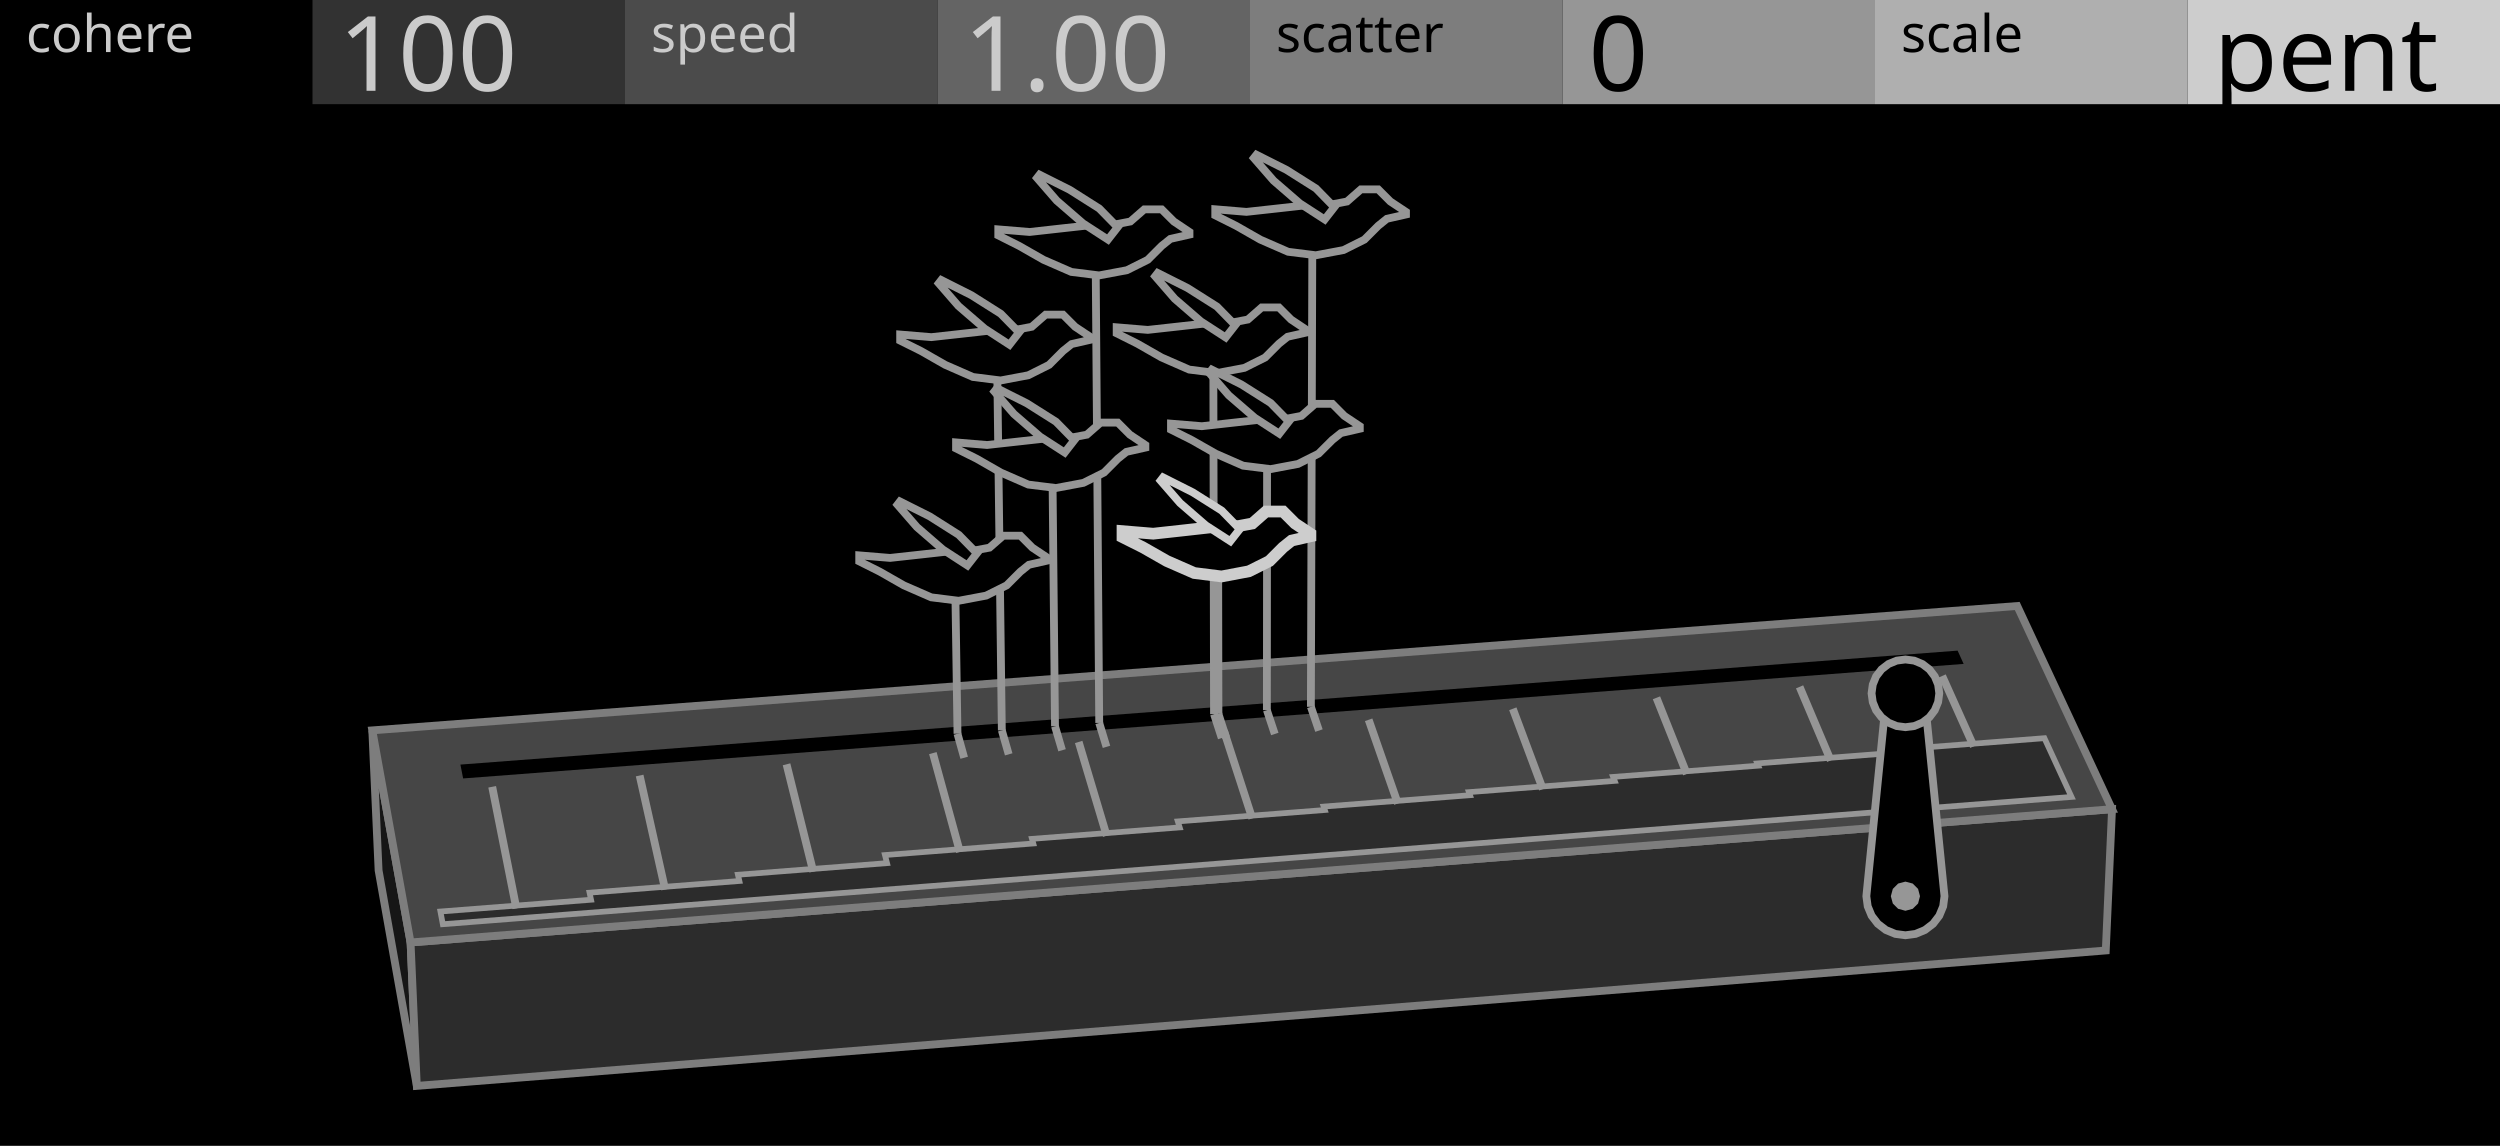
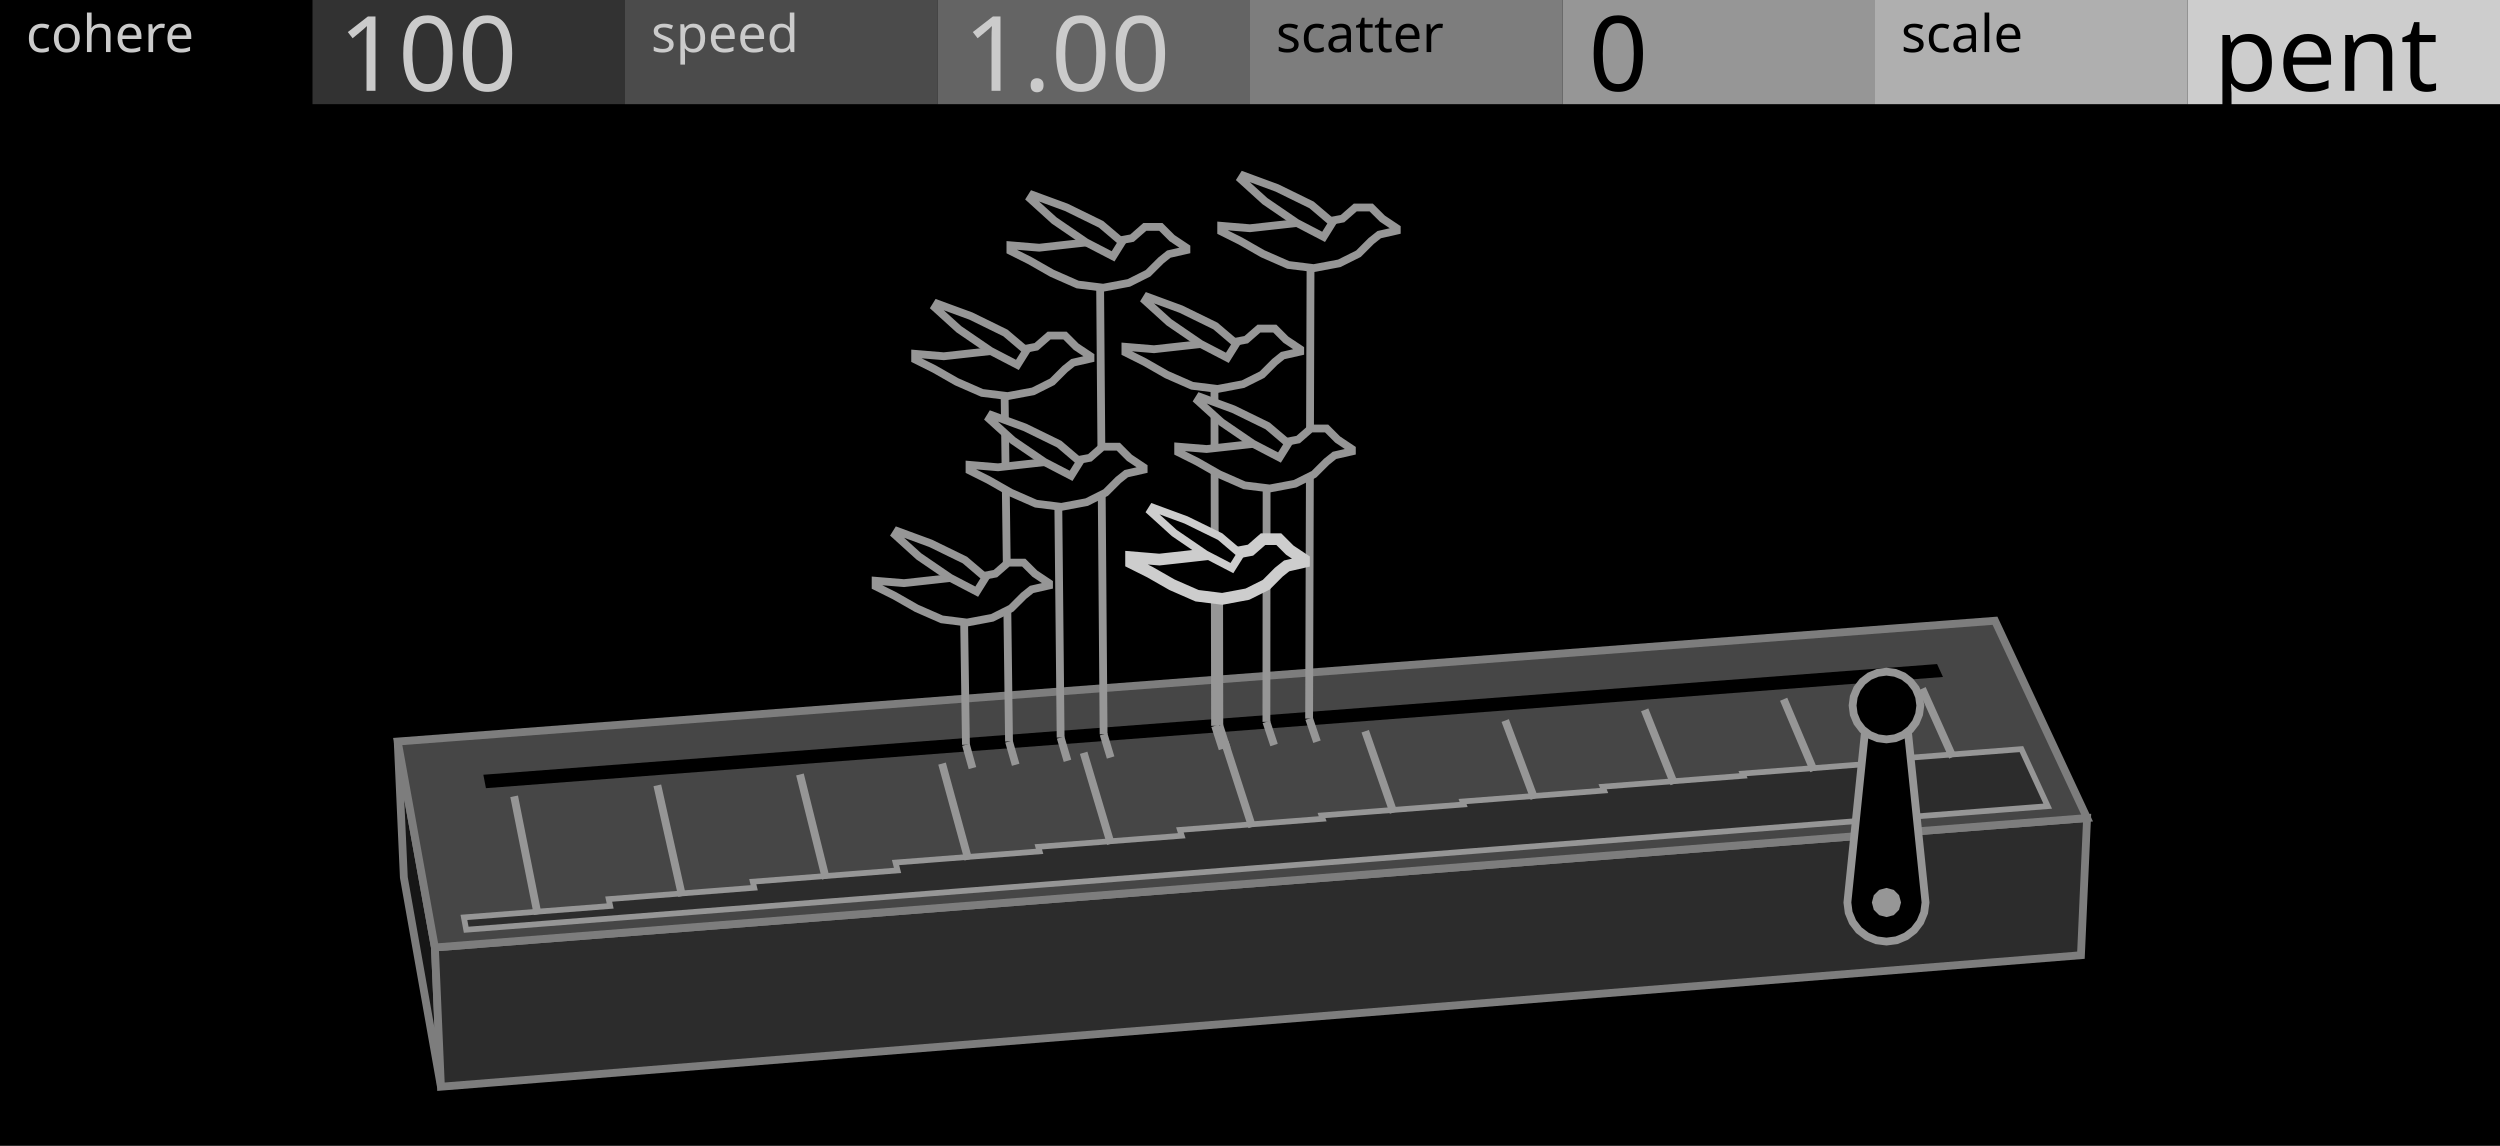
<svg xmlns="http://www.w3.org/2000/svg" width="480" height="220" viewBox="0 0 480 220">
  <g id="preview_canvas">
    <rect x="0" y="0" width="480" height="220" fill="#000000" stroke="none" />
  </g>
  <g id="preview_header">
    <rect x="0" y="0" width="60" height="20" fill="#000000" stroke="none" />
    <rect x="60" y="0" width="60" height="20" fill="#323232" stroke="none" />
    <rect x="120" y="0" width="60" height="20" fill="#4B4B4B" stroke="none" />
    <rect x="180" y="0" width="60" height="20" fill="#646464" stroke="none" />
    <rect x="240" y="0" width="60" height="20" fill="#7D7D7D" stroke="none" />
    <rect x="300" y="0" width="60" height="20" fill="#969696" stroke="none" />
    <rect x="360" y="0" width="60" height="20" fill="#AFAFAF" stroke="none" />
    <rect x="420" y="0" width="60" height="20" fill="#CDCDCD" stroke="none" />
    <text transform="matrix(1 0 0 1 5 10)" fill="#CBCBCB" stroke="none" font-family="UniversNextPro-Light" font-size="10px">cohere</text>
    <text transform="matrix(1 0 0 1 125 10)" fill="#CBCBCB" stroke="none" font-family="UniversNextPro-Light" font-size="10px">speed</text>
    <text transform="matrix(1 0 0 1 245 10)" fill="#000000" stroke="none" font-family="UniversNextPro-Light" font-size="10px">scatter</text>
    <text transform="matrix(1 0 0 1 365 10)" fill="#000000" stroke="none" font-family="UniversNextPro-Light" font-size="10px">scale</text>
    <text transform="matrix(1 0 0 1 65 17.44)" fill="#CBCBCB" stroke="none" font-family="UniversNextPro-Light" font-size="20px">100</text>
    <text transform="matrix(1 0 0 1 185 17.44)" fill="#CBCBCB" stroke="none" font-family="UniversNextPro-Light" font-size="20px">1.00</text>
    <text transform="matrix(1 0 0 1 305 17.44)" fill="#000000" stroke="none" font-family="UniversNextPro-Light" font-size="20px">0</text>
    <text transform="matrix(1 0 0 1 425 17.44)" fill="#000000" stroke="none" font-family="UniversNextPro-Light" font-size="20px">pent</text>
  </g>
-   <path d="M 78.83 180.95 L 71.48 140.23 L 72.69 167.12 L 80.03 208.49 Z" fill="#161616" stroke="#7D7D7D" stroke-width="1.5" />
-   <path d="M 78.83 180.95 L 405.51 155.36 L 404.31 182.49 L 80.03 208.49 Z" fill="#2C2C2C" stroke="#7D7D7D" stroke-width="1.5" />
-   <path d="M 78.83 180.95 L 405.51 155.36 L 387.31 116.35 L 71.48 140.23 Z" fill="#464646" stroke="#7D7D7D" stroke-width="1.5" />
-   <path d="M 88.92 149.46 L 377.02 127.47 L 375.86 124.92 L 88.4 146.8 Z" fill="#000000" stroke="none" stroke-width="0" />
-   <path d="M 85.02 177.45 L 397.73 153.01 L 392.53 141.73 L 364.91 143.87 L 365.15 144.43 L 337.4 146.58 L 337.58 147.01 L 309.72 149.17 L 310.02 149.93 L 282.03 152.09 L 282.24 152.68 L 254.14 154.86 L 254.36 155.52 L 226.14 157.71 L 226.5 158.86 L 198.14 161.06 L 198.39 161.95 L 169.91 164.17 L 170.31 165.72 L 141.68 167.95 L 141.96 169.15 L 113.19 171.39 L 113.48 172.75 L 84.56 175.01 Z" fill="#2C2C2C" stroke="#969696" stroke-width="1.1" />
-   <path d="M 99.88 174.25 L 95.24 150.92 L 93.76 151.21 L 98.4 174.55 Z" fill="#969696" stroke="none" stroke-width="0" />
-   <path d="M 128.44 170.63 L 123.54 148.74 L 122.08 149.06 L 126.98 170.95 Z" fill="#969696" stroke="none" stroke-width="0" />
-   <path d="M 156.87 167.17 L 151.74 146.56 L 150.29 146.93 L 155.41 167.53 Z" fill="#969696" stroke="none" stroke-width="0" />
-   <path d="M 185.03 163.37 L 179.83 144.4 L 178.39 144.79 L 183.58 163.77 Z" fill="#969696" stroke="none" stroke-width="0" />
-   <path d="M 213.2 160.25 L 207.82 142.24 L 206.39 142.67 L 211.77 160.68 Z" fill="#969696" stroke="none" stroke-width="0" />
-   <path d="M 241.14 156.89 L 235.71 140.09 L 234.28 140.56 L 239.72 157.35 Z" fill="#969696" stroke="none" stroke-width="0" />
-   <path d="M 269.09 154.02 L 263.49 137.95 L 262.07 138.45 L 267.67 154.52 Z" fill="#969696" stroke="none" stroke-width="0" />
-   <path d="M 296.93 151.25 L 291.16 135.82 L 289.76 136.35 L 295.52 151.77 Z" fill="#969696" stroke="none" stroke-width="0" />
-   <path d="M 324.56 148.31 L 318.74 133.7 L 317.34 134.25 L 323.17 148.87 Z" fill="#969696" stroke="none" stroke-width="0" />
-   <path d="M 352.19 145.71 L 346.21 131.58 L 344.83 132.17 L 350.81 146.29 Z" fill="#969696" stroke="none" stroke-width="0" />
-   <path d="M 379.64 142.99 L 373.58 129.48 L 372.21 130.09 L 378.27 143.6 Z" fill="#969696" stroke="none" stroke-width="0" />
-   <path d="M 373.34 172.07 L 373.09 174.01 L 372.34 175.82 L 371.15 177.37 L 369.59 178.56 L 367.79 179.31 L 365.84 179.57 L 363.9 179.31 L 362.09 178.56 L 360.54 177.37 L 359.35 175.82 L 358.6 174.01 L 358.34 172.07 L 362.24 133.12 L 369.44 133.12 Z" fill="#000000" stroke="#969696" stroke-width="1.5" />
-   <path d="M 368.64 172.07 L 368.27 173.47 L 367.24 174.49 L 365.84 174.87 L 364.44 174.49 L 363.42 173.47 L 363.04 172.07 L 363.42 170.67 L 364.44 169.64 L 365.84 169.27 L 367.24 169.64 L 368.27 170.67 Z" fill="#969696" stroke="none" stroke-width="0" />
-   <path d="M 372.34 133.12 L 372.12 134.8 L 371.47 136.37 L 370.44 137.72 L 369.09 138.75 L 367.53 139.4 L 365.84 139.62 L 364.16 139.4 L 362.59 138.75 L 361.25 137.72 L 360.21 136.37 L 359.57 134.8 L 359.34 133.12 L 359.57 131.44 L 360.21 129.87 L 361.25 128.52 L 362.59 127.49 L 364.16 126.84 L 365.84 126.62 L 367.53 126.84 L 369.09 127.49 L 370.44 128.52 L 371.47 129.87 L 372.12 131.44 Z" fill="#000000" stroke="#969696" stroke-width="1.5" />
-   <path d="M 183.11 141.08 L 184.4 145.69 L 185.84 145.29 L 184.56 140.67 Z" fill="#969696" stroke="none" stroke-width="0" />
-   <path d="M 184.59 140.86 L 184.15 112.05 L 182.65 112.07 L 183.09 140.89 Z" fill="#969696" stroke="none" stroke-width="0" />
-   <path d="M 191.63 140.43 L 192.95 145.04 L 194.39 144.63 L 193.07 140.02 Z" fill="#969696" stroke="none" stroke-width="0" />
-   <path d="M 193.1 140.22 L 192.2 69.71 L 190.7 69.73 L 191.6 140.24 Z" fill="#969696" stroke="none" stroke-width="0" />
-   <path d="M 201.84 139.66 L 203.2 144.26 L 204.63 143.84 L 203.28 139.24 Z" fill="#969696" stroke="none" stroke-width="0" />
-   <path d="M 203.31 139.44 L 202.82 90.39 L 201.32 90.4 L 201.81 139.46 Z" fill="#969696" stroke="none" stroke-width="0" />
-   <path d="M 210.33 139.02 L 211.73 143.61 L 213.16 143.18 L 211.77 138.58 Z" fill="#969696" stroke="none" stroke-width="0" />
-   <path d="M 211.8 138.8 L 211.11 49.54 L 209.61 49.55 L 210.3 138.81 Z" fill="#969696" stroke="none" stroke-width="0" />
-   <path d="M 233.22 137.29 L 234.71 141.87 L 236.13 141.41 L 234.65 136.83 Z" fill="#969696" stroke="none" stroke-width="0" />
-   <path d="M 234.69 137.06 L 234.64 107.39 L 233.14 107.4 L 233.19 137.06 Z" fill="#969696" stroke="none" stroke-width="0" />
-   <path d="M 232.38 137.35 L 233.86 141.93 L 235.28 141.47 L 233.8 136.89 Z" fill="#969696" stroke="none" stroke-width="0" />
-   <path d="M 233.84 137.12 L 233.71 68.31 L 232.21 68.31 L 232.34 137.12 Z" fill="#969696" stroke="none" stroke-width="0" />
-   <path d="M 242.53 136.58 L 244.05 141.16 L 245.47 140.69 L 243.95 136.11 Z" fill="#969696" stroke="none" stroke-width="0" />
-   <path d="M 243.99 136.35 L 244.03 86.77 L 242.53 86.77 L 242.49 136.35 Z" fill="#969696" stroke="none" stroke-width="0" />
-   <path d="M 250.98 135.95 L 252.53 140.51 L 253.95 140.03 L 252.4 135.46 Z" fill="#969696" stroke="none" stroke-width="0" />
-   <path d="M 252.44 135.71 L 252.72 45.68 L 251.22 45.67 L 250.94 135.7 Z" fill="#969696" stroke="none" stroke-width="0" />
-   <path d="M 201.17 107.12 L 201.17 107.62 L 197.55 108.44 L 195.91 109.76 L 193.28 112.39 L 189.33 114.36 L 184.06 115.35 L 178.8 114.69 L 173.53 112.39 L 168.92 109.76 L 164.97 107.78 L 164.97 106.63 L 170.9 107.12 L 176.82 106.47 L 182.74 105.81 L 187.35 105.64 L 189.98 105.15 L 192.62 102.85 L 195.91 102.85 L 198.21 105.15 Z" fill="#000000" stroke="#969696" stroke-width="1.5" />
-   <path d="M 185.74 108.57 L 181.03 105.51 L 176.05 101.2 L 172.31 96.9 L 172.79 96.28 L 178.49 99.14 L 184.08 102.68 L 187.57 106.23 Z" fill="#000000" stroke="#969696" stroke-width="1.5" />
-   <path d="M 209.41 64.73 L 209.41 65.23 L 205.75 66.06 L 204.09 67.39 L 201.43 70.05 L 197.44 72.05 L 192.12 73.05 L 186.8 72.38 L 181.48 70.05 L 176.82 67.39 L 172.83 65.4 L 172.83 64.23 L 178.82 64.73 L 184.8 64.07 L 190.79 63.4 L 195.44 63.24 L 198.1 62.74 L 200.76 60.41 L 204.09 60.41 L 206.42 62.74 Z" fill="#000000" stroke="#969696" stroke-width="1.5" />
-   <path d="M 193.82 66.19 L 189.06 63.1 L 184.02 58.75 L 180.24 54.4 L 180.73 53.77 L 186.49 56.67 L 192.14 60.24 L 195.66 63.83 Z" fill="#000000" stroke="#969696" stroke-width="1.5" />
-   <path d="M 219.91 85.44 L 219.91 85.94 L 216.27 86.76 L 214.62 88.08 L 211.98 90.73 L 208.01 92.71 L 202.73 93.7 L 197.44 93.04 L 192.15 90.73 L 187.53 88.08 L 183.56 86.1 L 183.56 84.94 L 189.51 85.44 L 195.46 84.78 L 201.4 84.12 L 206.03 83.95 L 208.67 83.46 L 211.32 81.14 L 214.62 81.14 L 216.94 83.46 Z" fill="#000000" stroke="#969696" stroke-width="1.5" />
-   <path d="M 204.42 86.89 L 199.68 83.82 L 194.68 79.49 L 190.92 75.17 L 191.41 74.55 L 197.13 77.42 L 202.75 80.97 L 206.25 84.54 Z" fill="#000000" stroke="#969696" stroke-width="1.5" />
-   <path d="M 228.38 44.54 L 228.38 45.04 L 224.71 45.87 L 223.04 47.21 L 220.37 49.88 L 216.37 51.88 L 211.03 52.88 L 205.69 52.21 L 200.35 49.88 L 195.67 47.21 L 191.67 45.2 L 191.67 44.04 L 197.68 44.54 L 203.68 43.87 L 209.69 43.2 L 214.36 43.04 L 217.03 42.53 L 219.7 40.2 L 223.04 40.2 L 225.38 42.53 Z" fill="#000000" stroke="#969696" stroke-width="1.5" />
-   <path d="M 212.73 46 L 207.95 42.9 L 202.9 38.53 L 199.11 34.17 L 199.6 33.54 L 205.38 36.44 L 211.05 40.03 L 214.58 43.63 Z" fill="#000000" stroke="#969696" stroke-width="1.5" />
-   <path d="M 251.6 102.47 L 251.6 102.97 L 247.99 103.79 L 246.35 105.1 L 243.73 107.72 L 239.79 109.69 L 234.54 110.68 L 229.3 110.02 L 224.05 107.72 L 219.45 105.1 L 215.52 103.13 L 215.52 101.98 L 221.42 102.47 L 227.33 101.82 L 233.23 101.16 L 237.82 101 L 240.45 100.51 L 243.07 98.21 L 246.35 98.21 L 248.65 100.51 Z" fill="#000000" stroke="#CDCDCD" stroke-width="2.25" />
-   <path d="M 236.22 103.91 L 231.52 100.87 L 226.56 96.57 L 222.83 92.28 L 223.31 91.66 L 228.99 94.52 L 234.57 98.04 L 238.04 101.59 Z" fill="#000000" stroke="#CDCDCD" stroke-width="1.5" />
-   <path d="M 250.86 63.34 L 250.86 63.84 L 247.22 64.66 L 245.56 65.99 L 242.91 68.64 L 238.93 70.63 L 233.63 71.63 L 228.32 70.96 L 223.02 68.64 L 218.38 65.99 L 214.4 64 L 214.4 62.84 L 220.37 63.34 L 226.33 62.68 L 232.3 62.01 L 236.94 61.85 L 239.59 61.35 L 242.24 59.03 L 245.56 59.03 L 247.88 61.35 Z" fill="#000000" stroke="#969696" stroke-width="1.5" />
-   <path d="M 235.32 64.79 L 230.57 61.71 L 225.55 57.37 L 221.79 53.04 L 222.28 52.41 L 228.02 55.3 L 233.65 58.86 L 237.16 62.44 Z" fill="#000000" stroke="#969696" stroke-width="1.5" />
-   <path d="M 261.08 81.83 L 261.08 82.32 L 257.46 83.15 L 255.81 84.47 L 253.17 87.1 L 249.22 89.08 L 243.94 90.07 L 238.67 89.41 L 233.4 87.1 L 228.78 84.47 L 224.83 82.49 L 224.83 81.34 L 230.76 81.83 L 236.69 81.17 L 242.62 80.51 L 247.24 80.35 L 249.87 79.85 L 252.51 77.54 L 255.81 77.54 L 258.11 79.85 Z" fill="#000000" stroke="#969696" stroke-width="1.5" />
-   <path d="M 245.63 83.27 L 240.91 80.21 L 235.92 75.9 L 232.17 71.59 L 232.66 70.97 L 238.36 73.83 L 243.96 77.37 L 247.45 80.94 Z" fill="#000000" stroke="#969696" stroke-width="1.5" />
-   <path d="M 269.95 40.68 L 269.95 41.18 L 266.28 42.01 L 264.62 43.35 L 261.96 46.01 L 257.96 48.01 L 252.63 49.01 L 247.31 48.34 L 241.98 46.01 L 237.32 43.35 L 233.33 41.35 L 233.33 40.18 L 239.32 40.68 L 245.31 40.02 L 251.3 39.35 L 255.96 39.19 L 258.63 38.69 L 261.29 36.36 L 264.62 36.36 L 266.95 38.69 Z" fill="#000000" stroke="#969696" stroke-width="1.5" />
-   <path d="M 254.34 42.14 L 249.57 39.05 L 244.53 34.69 L 240.74 30.34 L 241.24 29.71 L 247 32.61 L 252.66 36.18 L 256.18 39.78 Z" fill="#000000" stroke="#969696" stroke-width="1.5" />
+   <path d="M 83.5 181.91 L 76.36 142.37 L 77.54 168.48 L 84.66 208.65 Z" fill="#161616" stroke="#7D7D7D" stroke-width="1.5" />
+   <path d="M 83.5 181.91 L 400.72 157.06 L 399.54 183.4 L 84.66 208.65 Z" fill="#2C2C2C" stroke="#7D7D7D" stroke-width="1.5" />
+   <path d="M 83.5 181.91 L 400.72 157.06 L 383.04 119.18 L 76.36 142.37 Z" fill="#464646" stroke="#7D7D7D" stroke-width="1.5" />
+   <path d="M 93.3 151.33 L 373.05 129.98 L 371.92 127.5 L 92.8 148.75 Z" fill="#000000" stroke="none" stroke-width="0" />
+   <path d="M 89.51 178.51 L 393.16 154.78 L 388.11 143.83 L 361.28 145.9 L 361.52 146.45 L 334.58 148.53 L 334.75 148.95 L 307.7 151.05 L 307.99 151.78 L 280.81 153.89 L 281.02 154.46 L 253.73 156.57 L 253.95 157.21 L 226.54 159.34 L 226.89 160.46 L 199.35 162.59 L 199.6 163.46 L 171.94 165.61 L 172.33 167.12 L 144.53 169.28 L 144.81 170.45 L 116.87 172.63 L 117.15 173.95 L 89.07 176.14 Z" fill="#2C2C2C" stroke="#969696" stroke-width="1.1" />
+   <path d="M 103.96 175.4 L 99.45 152.74 L 97.98 153.04 L 102.49 175.69 Z" fill="#969696" stroke="none" stroke-width="0" />
+   <path d="M 131.69 171.88 L 126.94 150.62 L 125.47 150.95 L 130.23 172.21 Z" fill="#969696" stroke="none" stroke-width="0" />
+   <path d="M 159.3 168.52 L 154.32 148.51 L 152.86 148.88 L 157.84 168.88 Z" fill="#969696" stroke="none" stroke-width="0" />
+   <path d="M 186.64 164.83 L 181.6 146.41 L 180.15 146.81 L 185.2 165.23 Z" fill="#969696" stroke="none" stroke-width="0" />
+   <path d="M 214 161.8 L 208.78 144.32 L 207.34 144.75 L 212.56 162.23 Z" fill="#969696" stroke="none" stroke-width="0" />
+   <path d="M 241.13 158.54 L 235.85 142.23 L 234.43 142.69 L 239.7 159 Z" fill="#969696" stroke="none" stroke-width="0" />
+   <path d="M 268.27 155.76 L 262.83 140.15 L 261.41 140.64 L 266.85 156.25 Z" fill="#969696" stroke="none" stroke-width="0" />
+   <path d="M 295.3 153.06 L 289.7 138.08 L 288.3 138.61 L 293.89 153.58 Z" fill="#969696" stroke="none" stroke-width="0" />
+   <path d="M 322.13 150.21 L 316.48 136.02 L 315.08 136.57 L 320.74 150.76 Z" fill="#969696" stroke="none" stroke-width="0" />
+   <path d="M 348.96 147.68 L 343.15 133.96 L 341.77 134.55 L 347.58 148.26 Z" fill="#969696" stroke="none" stroke-width="0" />
+   <path d="M 375.61 145.03 L 369.73 131.92 L 368.36 132.53 L 374.24 145.65 Z" fill="#969696" stroke="none" stroke-width="0" />
+   <path d="M 369.7 173.28 L 369.44 175.22 L 368.69 177.03 L 367.5 178.59 L 365.95 179.78 L 364.14 180.53 L 362.2 180.78 L 360.26 180.53 L 358.45 179.78 L 356.89 178.59 L 355.7 177.03 L 354.95 175.22 L 354.7 173.28 L 358.6 135.46 L 365.8 135.46 Z" fill="#000000" stroke="#969696" stroke-width="1.5" />
+   <path d="M 365 173.28 L 364.62 174.68 L 363.6 175.71 L 362.2 176.08 L 360.8 175.71 L 359.77 174.68 L 359.4 173.28 L 359.77 171.88 L 360.8 170.86 L 362.2 170.48 L 363.6 170.86 L 364.62 171.88 Z" fill="#969696" stroke="none" stroke-width="0" />
+   <path d="M 368.7 135.46 L 368.47 137.15 L 367.83 138.71 L 366.79 140.06 L 365.45 141.09 L 363.88 141.74 L 362.2 141.96 L 360.51 141.74 L 358.95 141.09 L 357.6 140.06 L 356.57 138.71 L 355.92 137.15 L 355.7 135.46 L 355.92 133.78 L 356.57 132.21 L 357.6 130.87 L 358.95 129.83 L 360.51 129.19 L 362.2 128.96 L 363.88 129.19 L 365.45 129.83 L 366.79 130.87 L 367.83 132.21 L 368.47 133.78 Z" fill="#000000" stroke="#969696" stroke-width="1.5" />
+   <path d="M 184.74 143.2 L 185.99 147.67 L 187.43 147.27 L 186.19 142.79 Z" fill="#969696" stroke="none" stroke-width="0" />
+   <path d="M 186.21 142.98 L 185.82 116.49 L 184.32 116.51 L 184.71 143.01 Z" fill="#969696" stroke="none" stroke-width="0" />
+   <path d="M 193.01 142.57 L 194.29 147.04 L 195.73 146.63 L 194.45 142.16 Z" fill="#969696" stroke="none" stroke-width="0" />
+   <path d="M 194.48 142.36 L 193.6 72.98 L 192.1 73 L 192.98 142.37 Z" fill="#969696" stroke="none" stroke-width="0" />
+   <path d="M 202.92 141.82 L 204.24 146.29 L 205.68 145.86 L 204.36 141.4 Z" fill="#969696" stroke="none" stroke-width="0" />
+   <path d="M 204.39 141.6 L 203.92 94.27 L 202.42 94.29 L 202.89 141.62 Z" fill="#969696" stroke="none" stroke-width="0" />
+   <path d="M 211.17 141.2 L 212.52 145.66 L 213.96 145.22 L 212.61 140.76 Z" fill="#969696" stroke="none" stroke-width="0" />
+   <path d="M 212.64 140.98 L 211.95 52.16 L 210.45 52.17 L 211.14 140.99 Z" fill="#969696" stroke="none" stroke-width="0" />
+   <path d="M 233.4 139.52 L 234.84 143.97 L 236.26 143.5 L 234.83 139.06 Z" fill="#969696" stroke="none" stroke-width="0" />
+   <path d="M 234.86 139.29 L 234.82 111.96 L 233.32 111.97 L 233.36 139.29 Z" fill="#969696" stroke="none" stroke-width="0" />
+   <path d="M 232.58 139.58 L 234.01 144.03 L 235.44 143.57 L 234 139.12 Z" fill="#969696" stroke="none" stroke-width="0" />
+   <path d="M 234.04 139.35 L 233.92 71.62 L 232.42 71.63 L 232.54 139.35 Z" fill="#969696" stroke="none" stroke-width="0" />
+   <path d="M 242.43 138.83 L 243.91 143.28 L 245.33 142.8 L 243.86 138.36 Z" fill="#969696" stroke="none" stroke-width="0" />
+   <path d="M 243.9 138.6 L 243.94 90.76 L 242.44 90.76 L 242.4 138.6 Z" fill="#969696" stroke="none" stroke-width="0" />
+   <path d="M 250.64 138.21 L 252.15 142.65 L 253.57 142.17 L 252.06 137.73 Z" fill="#969696" stroke="none" stroke-width="0" />
+   <path d="M 252.1 137.98 L 252.38 48.42 L 250.88 48.41 L 250.6 137.97 Z" fill="#969696" stroke="none" stroke-width="0" />
+   <path d="M 201.41 111.96 L 201.41 112.41 L 198.08 113.17 L 196.56 114.38 L 194.14 116.8 L 190.51 118.62 L 185.67 119.53 L 180.83 118.92 L 175.99 116.8 L 171.75 114.38 L 168.12 112.57 L 168.12 111.51 L 173.57 111.96 L 179.01 111.36 L 184.46 110.75 L 188.7 110.6 L 191.12 110.14 L 193.54 108.03 L 196.56 108.03 L 198.68 110.14 Z" fill="#000000" stroke="#969696" stroke-width="1.5" />
+   <path d="M 187.53 113.6 L 182.42 110.93 L 176.42 106.83 L 171.86 102.7 L 172.31 101.98 L 178.7 104.33 L 185.26 107.53 L 189.22 110.9 Z" fill="#000000" stroke="#969696" stroke-width="1.5" />
+   <path d="M 209.37 68.4 L 209.37 68.86 L 206.01 69.63 L 204.48 70.85 L 202.03 73.3 L 198.36 75.14 L 193.46 76.05 L 188.56 75.44 L 183.67 73.3 L 179.38 70.85 L 175.71 69.02 L 175.71 67.94 L 181.22 68.4 L 186.73 67.79 L 192.24 67.18 L 196.52 67.03 L 198.97 66.57 L 201.42 64.43 L 204.48 64.43 L 206.62 66.57 Z" fill="#000000" stroke="#969696" stroke-width="1.5" />
+   <path d="M 195.34 70.06 L 190.17 67.37 L 184.11 63.22 L 179.5 59.04 L 179.95 58.31 L 186.41 60.68 L 193.04 63.93 L 197.05 67.33 Z" fill="#000000" stroke="#969696" stroke-width="1.5" />
+   <path d="M 219.58 89.72 L 219.58 90.18 L 216.24 90.94 L 214.72 92.15 L 212.29 94.58 L 208.64 96.41 L 203.78 97.32 L 198.91 96.71 L 194.05 94.58 L 189.79 92.15 L 186.15 90.33 L 186.15 89.26 L 191.62 89.72 L 197.09 89.11 L 202.56 88.5 L 206.82 88.35 L 209.25 87.9 L 211.68 85.77 L 214.72 85.77 L 216.85 87.9 Z" fill="#000000" stroke="#969696" stroke-width="1.5" />
+   <path d="M 205.65 91.36 L 200.51 88.69 L 194.48 84.57 L 189.91 80.42 L 190.36 79.69 L 196.77 82.05 L 203.36 85.27 L 207.34 88.66 Z" fill="#000000" stroke="#969696" stroke-width="1.5" />
+   <path d="M 227.79 47.56 L 227.79 48.02 L 224.41 48.79 L 222.88 50.02 L 220.42 52.47 L 216.73 54.32 L 211.82 55.24 L 206.9 54.63 L 201.99 52.47 L 197.69 50.02 L 194 48.17 L 194 47.1 L 199.53 47.56 L 205.06 46.94 L 210.59 46.33 L 214.89 46.18 L 217.35 45.72 L 219.8 43.57 L 222.88 43.57 L 225.03 45.72 Z" fill="#000000" stroke="#969696" stroke-width="1.5" />
+   <path d="M 213.71 49.22 L 208.51 46.52 L 202.42 42.35 L 197.8 38.16 L 198.26 37.43 L 204.74 39.81 L 211.4 43.07 L 215.42 46.48 Z" fill="#000000" stroke="#969696" stroke-width="1.5" />
+   <path d="M 250.36 107.44 L 250.36 107.89 L 247.04 108.65 L 245.53 109.85 L 243.12 112.27 L 239.5 114.08 L 234.67 114.98 L 229.84 114.38 L 225.02 112.27 L 220.79 109.85 L 217.17 108.04 L 217.17 106.99 L 222.6 107.44 L 228.03 106.84 L 233.46 106.23 L 237.69 106.08 L 240.1 105.63 L 242.51 103.52 L 245.53 103.52 L 247.64 105.63 Z" fill="#000000" stroke="#CDCDCD" stroke-width="2.25" />
+   <path d="M 236.53 109.07 L 231.43 106.42 L 225.45 102.33 L 220.91 98.21 L 221.36 97.49 L 227.72 99.83 L 234.26 103.03 L 238.21 106.39 Z" fill="#000000" stroke="#CDCDCD" stroke-width="1.5" />
+   <path d="M 249.64 67.05 L 249.64 67.51 L 246.28 68.27 L 244.76 69.49 L 242.32 71.93 L 238.66 73.76 L 233.78 74.68 L 228.89 74.07 L 224.01 71.93 L 219.74 69.49 L 216.08 67.66 L 216.08 66.59 L 221.57 67.05 L 227.06 66.44 L 232.56 65.83 L 236.83 65.68 L 239.27 65.22 L 241.71 63.09 L 244.76 63.09 L 246.89 65.22 Z" fill="#000000" stroke="#969696" stroke-width="1.5" />
+   <path d="M 235.65 68.7 L 230.5 66.02 L 224.45 61.88 L 219.86 57.72 L 220.31 56.99 L 226.75 59.36 L 233.36 62.59 L 237.35 65.98 Z" fill="#000000" stroke="#969696" stroke-width="1.5" />
+   <path d="M 259.56 86.21 L 259.56 86.67 L 256.22 87.43 L 254.71 88.64 L 252.28 91.06 L 248.64 92.88 L 243.79 93.79 L 238.94 93.19 L 234.09 91.06 L 229.85 88.64 L 226.21 86.82 L 226.21 85.76 L 231.67 86.21 L 237.12 85.61 L 242.58 85 L 246.83 84.85 L 249.25 84.39 L 251.68 82.27 L 254.71 82.27 L 256.83 84.39 Z" fill="#000000" stroke="#969696" stroke-width="1.5" />
+   <path d="M 245.66 87.85 L 240.54 85.18 L 234.53 81.07 L 229.96 76.93 L 230.41 76.21 L 236.81 78.57 L 243.38 81.78 L 247.35 85.15 Z" fill="#000000" stroke="#969696" stroke-width="1.5" />
+   <path d="M 268.18 43.82 L 268.18 44.28 L 264.81 45.05 L 263.27 46.27 L 260.82 48.72 L 257.14 50.56 L 252.24 51.48 L 247.34 50.87 L 242.44 48.72 L 238.15 46.27 L 234.47 44.43 L 234.47 43.36 L 239.98 43.82 L 245.5 43.21 L 251.02 42.59 L 255.31 42.44 L 257.76 41.98 L 260.21 39.84 L 263.27 39.84 L 265.42 41.98 Z" fill="#000000" stroke="#969696" stroke-width="1.5" />
+   <path d="M 254.13 45.48 L 248.95 42.78 L 242.87 38.62 L 238.26 34.44 L 238.72 33.71 L 245.18 36.09 L 251.82 39.34 L 255.83 42.75 Z" fill="#000000" stroke="#969696" stroke-width="1.5" />
</svg>
